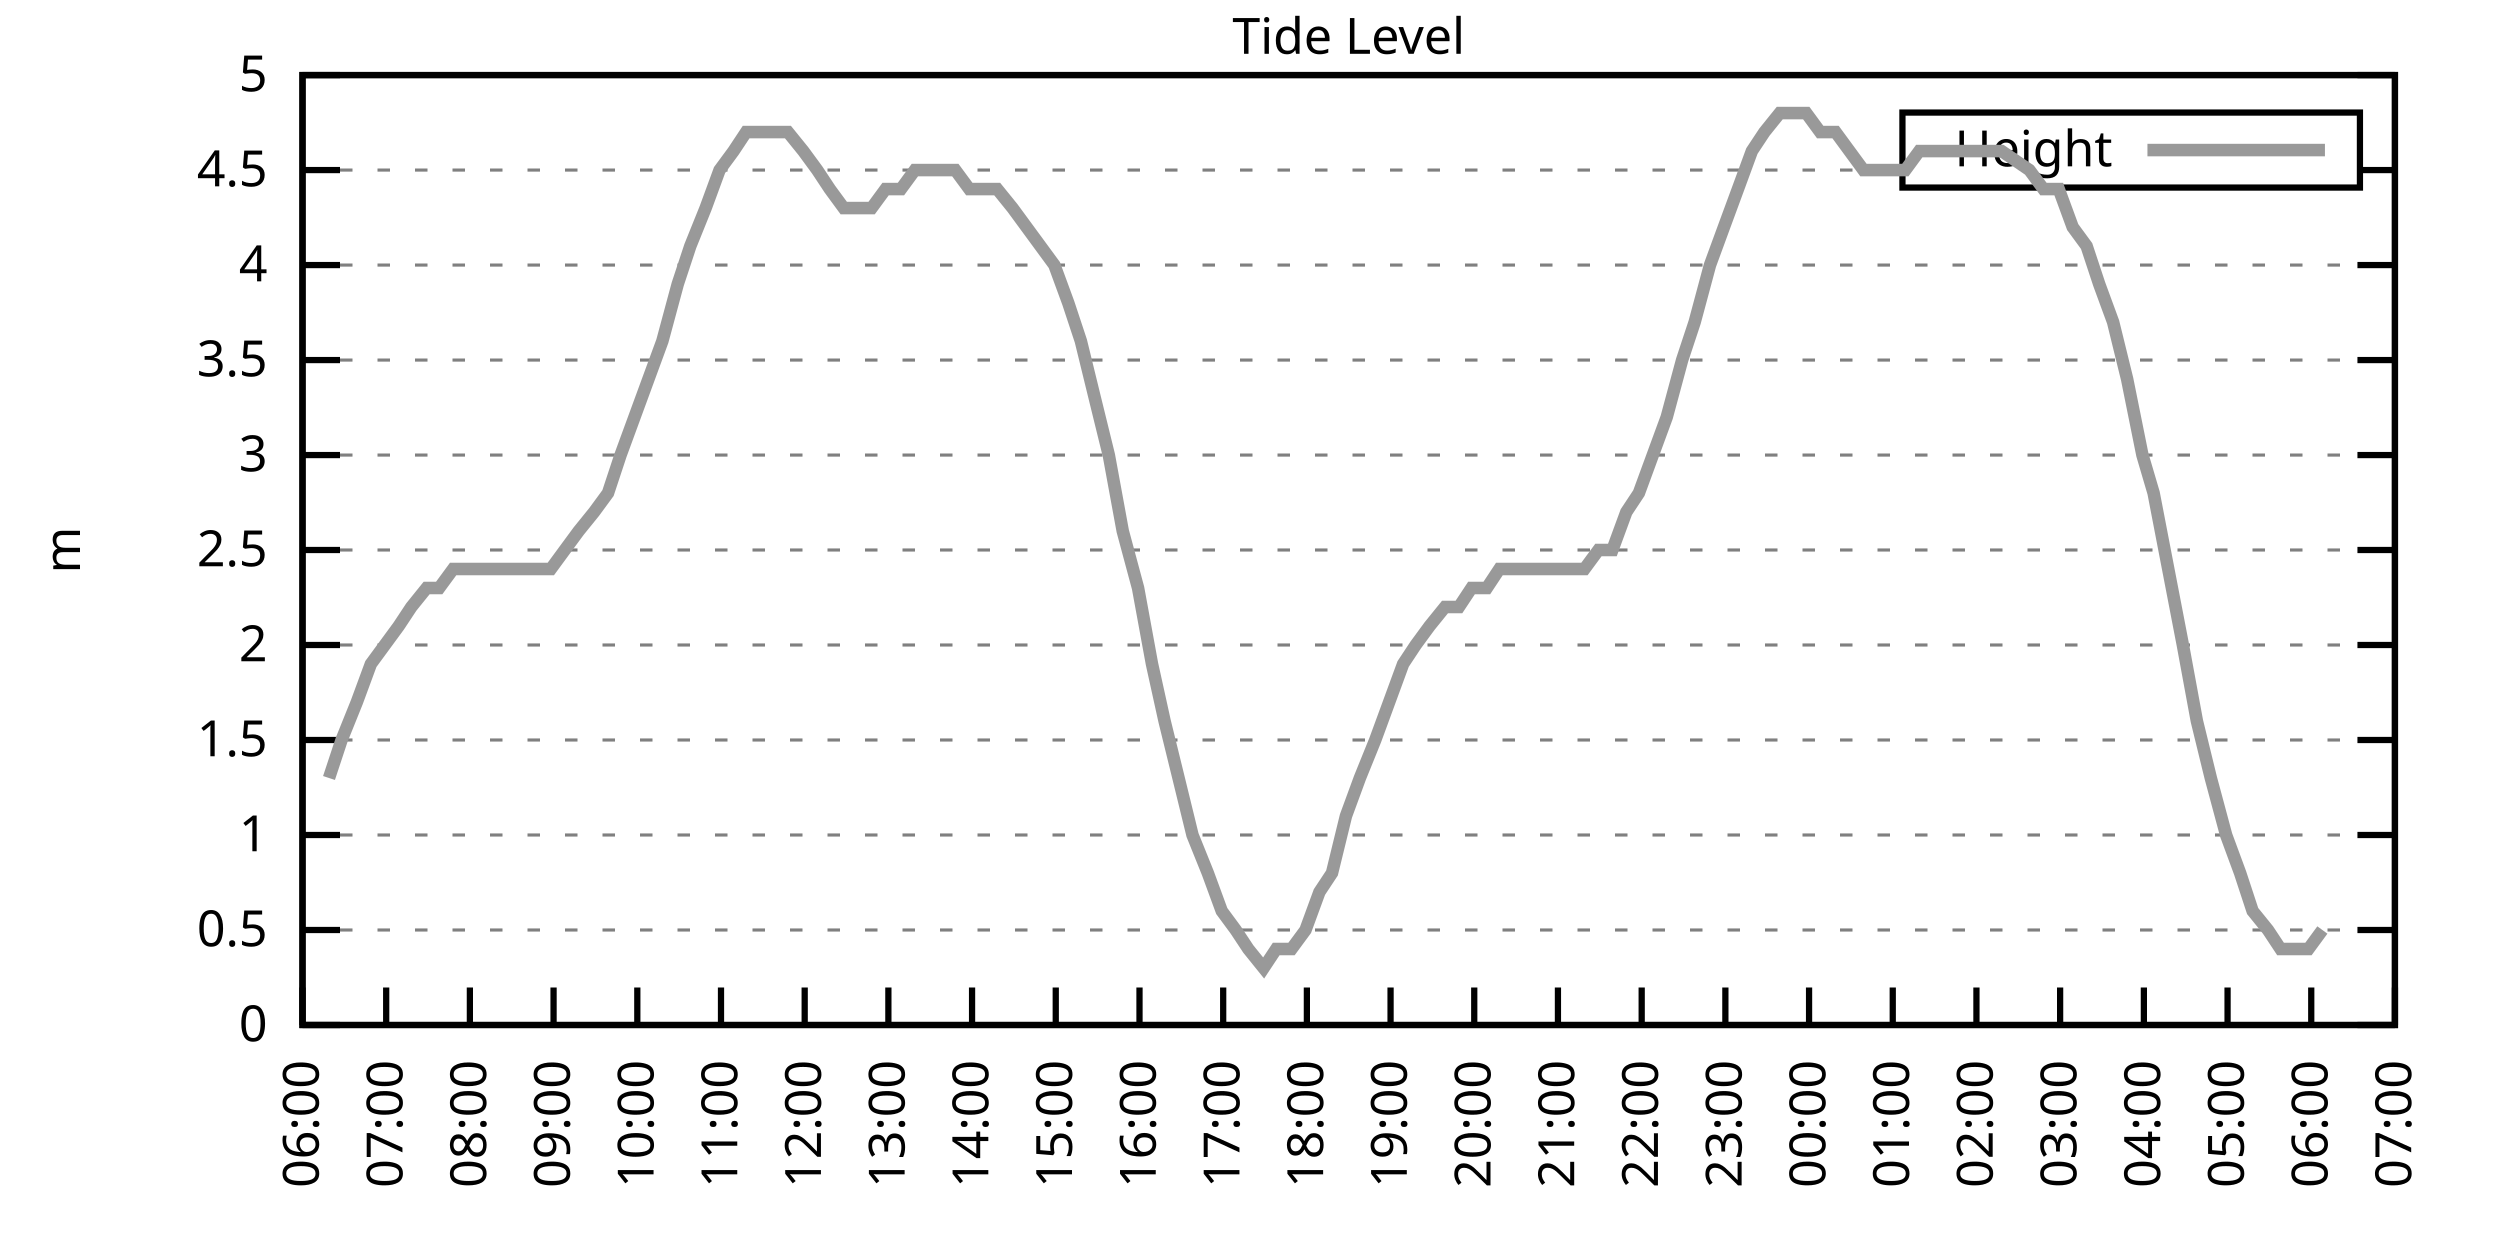
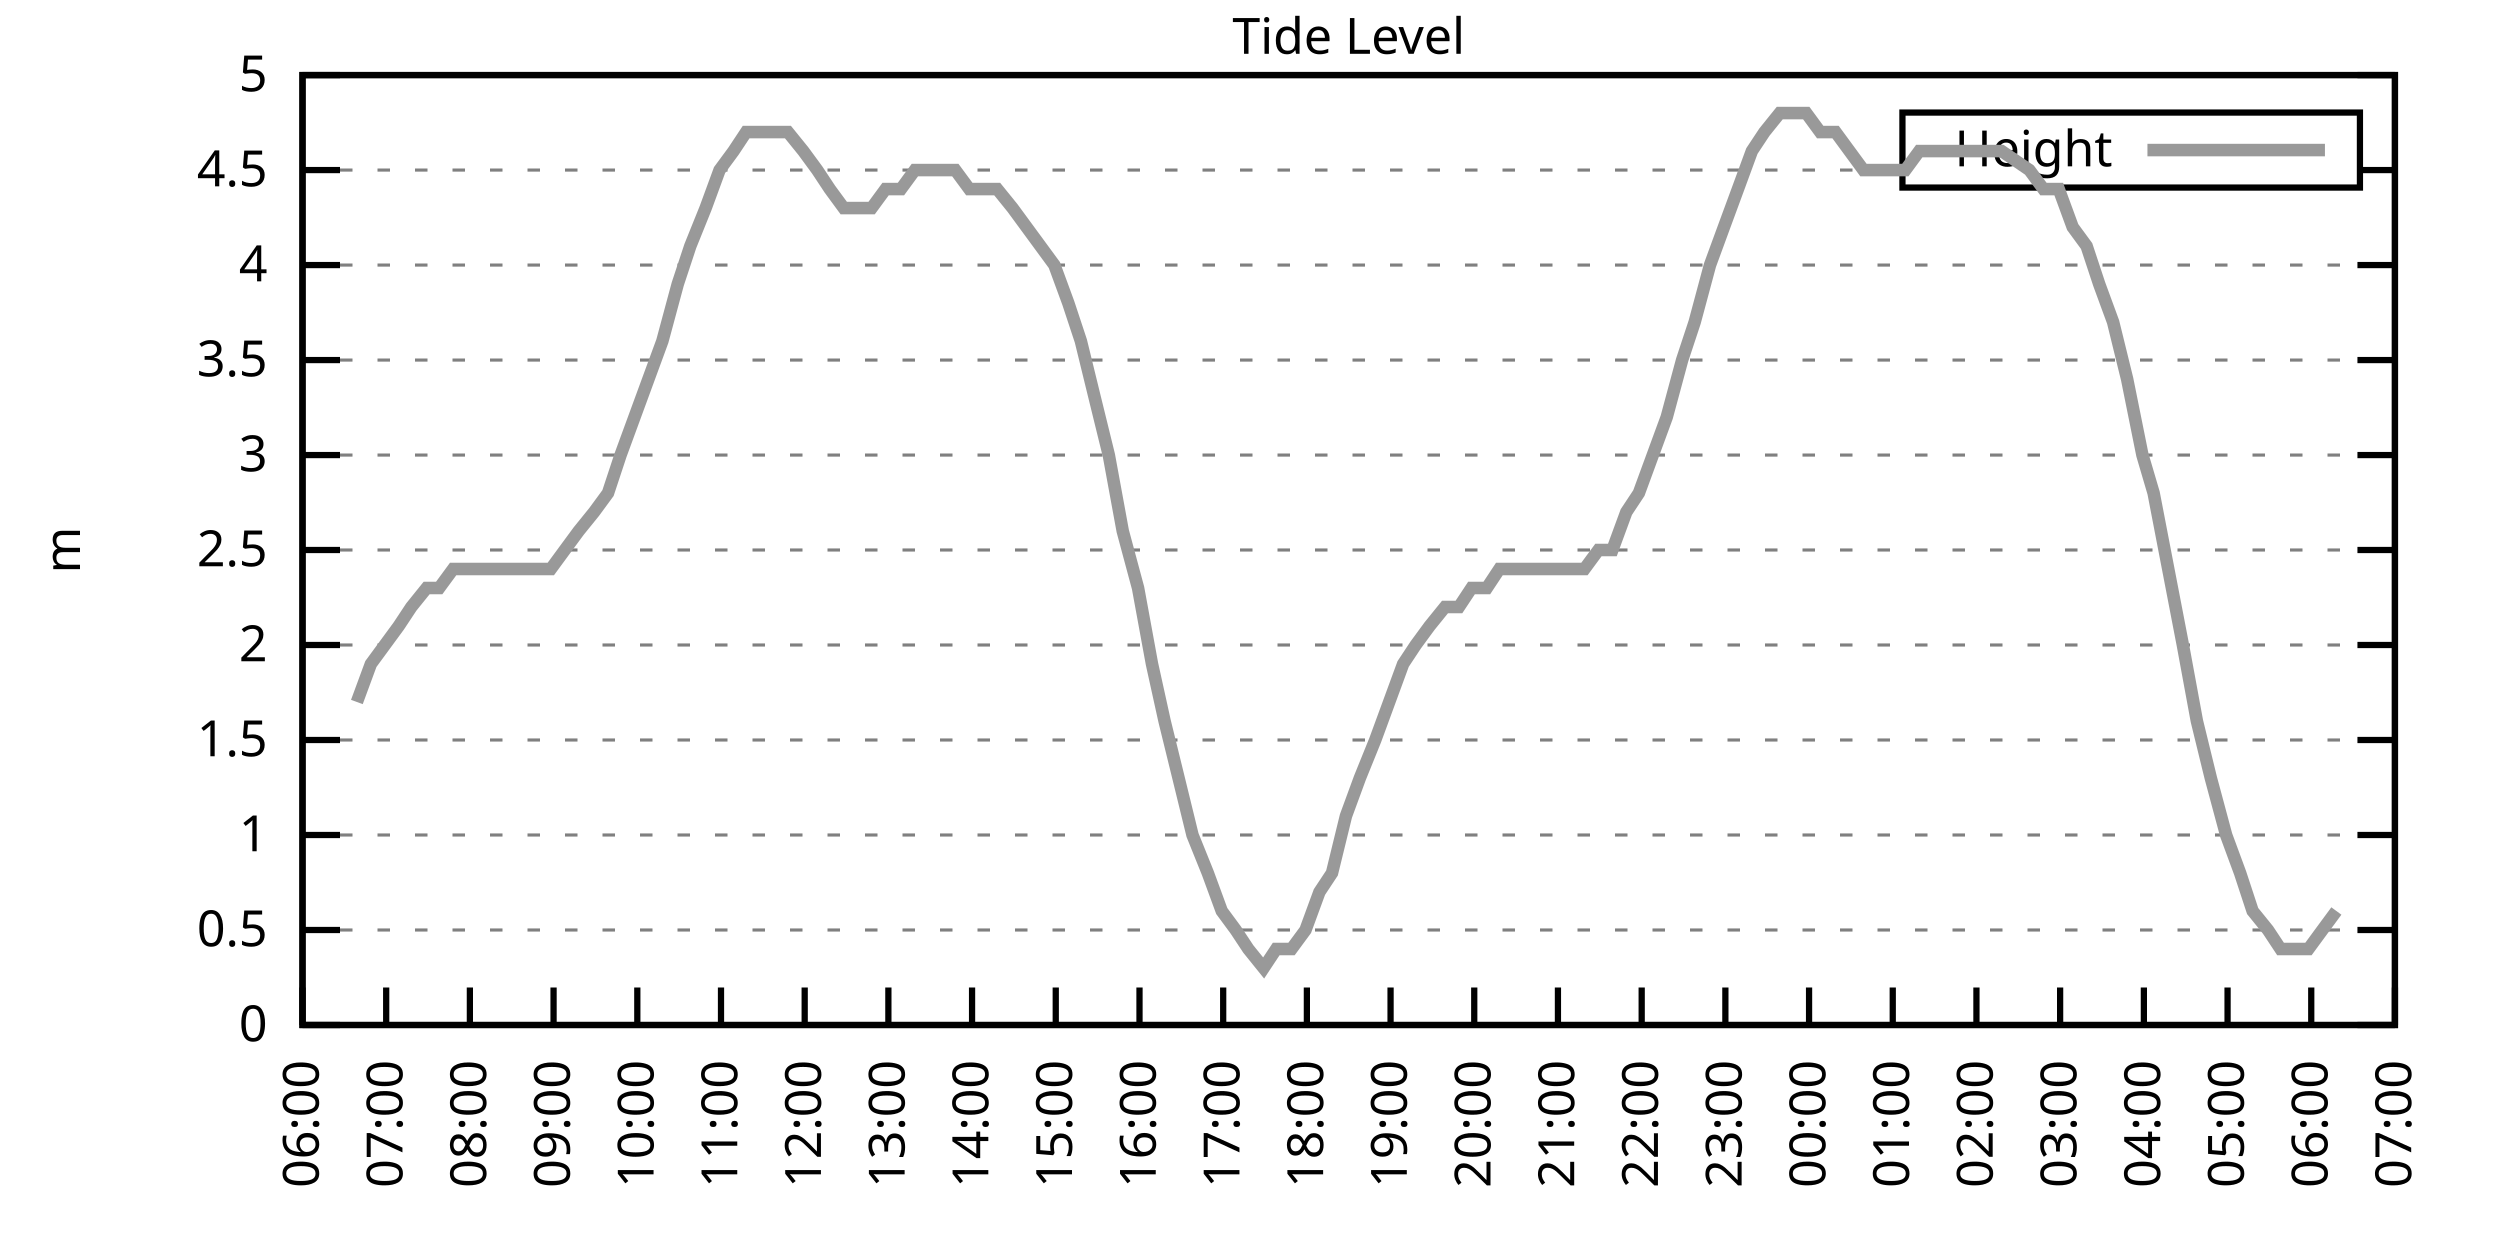
<svg xmlns="http://www.w3.org/2000/svg" xmlns:xlink="http://www.w3.org/1999/xlink" width="400" height="200" viewBox="0 0 400 200">
  <g id="gnuplot_canvas">
    <rect x="0" y="0" width="400" height="200" fill="none" />
    <defs>
      <circle id="gpDot" r="0.5" stroke-width="0.5" stroke="currentColor" />
      <path id="gpPt0" stroke-width="0.333" stroke="currentColor" d="M-1,0 h2 M0,-1 v2" />
      <path id="gpPt1" stroke-width="0.333" stroke="currentColor" d="M-1,-1 L1,1 M1,-1 L-1,1" />
      <path id="gpPt2" stroke-width="0.333" stroke="currentColor" d="M-1,0 L1,0 M0,-1 L0,1 M-1,-1 L1,1 M-1,1 L1,-1" />
      <rect id="gpPt3" stroke-width="0.333" stroke="currentColor" x="-1" y="-1" width="2" height="2" />
      <rect id="gpPt4" stroke-width="0.333" stroke="currentColor" fill="currentColor" x="-1" y="-1" width="2" height="2" />
      <circle id="gpPt5" stroke-width="0.333" stroke="currentColor" cx="0" cy="0" r="1" />
      <use xlink:href="#gpPt5" id="gpPt6" fill="currentColor" stroke="none" />
      <path id="gpPt7" stroke-width="0.333" stroke="currentColor" d="M0,-1.33 L-1.33,0.67 L1.33,0.67 z" />
      <use xlink:href="#gpPt7" id="gpPt8" fill="currentColor" stroke="none" />
      <use xlink:href="#gpPt7" id="gpPt9" stroke="currentColor" transform="rotate(180)" />
      <use xlink:href="#gpPt9" id="gpPt10" fill="currentColor" stroke="none" />
      <use xlink:href="#gpPt3" id="gpPt11" stroke="currentColor" transform="rotate(45)" />
      <use xlink:href="#gpPt11" id="gpPt12" fill="currentColor" stroke="none" />
      <path id="gpPt13" stroke-width="0.333" stroke="currentColor" d="M0,1.330 L1.265,0.411 L0.782,-1.067 L-0.782,-1.076 L-1.265,0.411 z" />
      <use xlink:href="#gpPt13" id="gpPt14" fill="currentColor" stroke="none" />
      <filter id="textbox" filterUnits="objectBoundingBox" x="0" y="0" height="1" width="1">
        <feFlood flood-color="white" flood-opacity="1" result="bgnd" />
        <feComposite in="SourceGraphic" in2="bgnd" operator="atop" />
      </filter>
      <filter id="greybox" filterUnits="objectBoundingBox" x="0" y="0" height="1" width="1">
        <feFlood flood-color="lightgrey" flood-opacity="1" result="grey" />
        <feComposite in="SourceGraphic" in2="grey" operator="atop" />
      </filter>
    </defs>
    <g fill="none" color="white" stroke="currentColor" stroke-width="1.00" stroke-linecap="butt" stroke-linejoin="miter">
</g>
    <g fill="none" color="black" stroke="currentColor" stroke-width="1.00" stroke-linecap="butt" stroke-linejoin="miter">
      <g stroke="none" shape-rendering="crispEdges">
        <polygon fill="rgb(255, 255, 255)" points="48.40,164.00 383.18,164.00 383.18,12.02 48.40,12.02 " />
      </g>
    </g>
    <g fill="none" color="black" stroke="currentColor" stroke-width="1.00" stroke-linecap="butt" stroke-linejoin="miter">
</g>
    <g fill="none" color="black" stroke="black" stroke-width="0.50" stroke-linecap="butt" stroke-linejoin="miter">
</g>
    <g fill="none" color="gray" stroke="currentColor" stroke-width="0.50" stroke-linecap="butt" stroke-linejoin="miter">
      <path stroke="gray" stroke-dasharray="2,4" class="gridline" d="M48.40,164.00 L383.19,164.00  " />
    </g>
    <g fill="none" color="gray" stroke="gray" stroke-width="1.00" stroke-linecap="butt" stroke-linejoin="miter">
</g>
    <g fill="none" color="black" stroke="currentColor" stroke-width="1.00" stroke-linecap="butt" stroke-linejoin="miter">
      <path stroke="black" d="M48.40,164.00 L54.40,164.00 M383.19,164.00 L377.19,164.00  " />
      <g transform="translate(42.80,166.60)" stroke="none" fill="black" font-family="Sans" font-size="8.00" text-anchor="end">
        <text>
          <tspan font-family="Sans"> 0</tspan>
        </text>
      </g>
    </g>
    <g fill="none" color="black" stroke="currentColor" stroke-width="1.00" stroke-linecap="butt" stroke-linejoin="miter">
</g>
    <g fill="none" color="black" stroke="black" stroke-width="0.50" stroke-linecap="butt" stroke-linejoin="miter">
</g>
    <g fill="none" color="gray" stroke="currentColor" stroke-width="0.50" stroke-linecap="butt" stroke-linejoin="miter">
      <path stroke="gray" stroke-dasharray="2,4" class="gridline" d="M48.40,148.80 L383.19,148.80  " />
    </g>
    <g fill="none" color="gray" stroke="gray" stroke-width="1.00" stroke-linecap="butt" stroke-linejoin="miter">
</g>
    <g fill="none" color="black" stroke="currentColor" stroke-width="1.00" stroke-linecap="butt" stroke-linejoin="miter">
      <path stroke="black" d="M48.40,148.80 L54.40,148.80 M383.19,148.80 L377.19,148.80  " />
      <g transform="translate(42.80,151.40)" stroke="none" fill="black" font-family="Sans" font-size="8.00" text-anchor="end">
        <text>
          <tspan font-family="Sans"> 0.5</tspan>
        </text>
      </g>
    </g>
    <g fill="none" color="black" stroke="currentColor" stroke-width="1.00" stroke-linecap="butt" stroke-linejoin="miter">
</g>
    <g fill="none" color="black" stroke="black" stroke-width="0.50" stroke-linecap="butt" stroke-linejoin="miter">
</g>
    <g fill="none" color="gray" stroke="currentColor" stroke-width="0.50" stroke-linecap="butt" stroke-linejoin="miter">
      <path stroke="gray" stroke-dasharray="2,4" class="gridline" d="M48.40,133.60 L383.19,133.60  " />
    </g>
    <g fill="none" color="gray" stroke="gray" stroke-width="1.00" stroke-linecap="butt" stroke-linejoin="miter">
</g>
    <g fill="none" color="black" stroke="currentColor" stroke-width="1.00" stroke-linecap="butt" stroke-linejoin="miter">
      <path stroke="black" d="M48.40,133.60 L54.40,133.60 M383.19,133.60 L377.19,133.60  " />
      <g transform="translate(42.80,136.20)" stroke="none" fill="black" font-family="Sans" font-size="8.00" text-anchor="end">
        <text>
          <tspan font-family="Sans"> 1</tspan>
        </text>
      </g>
    </g>
    <g fill="none" color="black" stroke="currentColor" stroke-width="1.00" stroke-linecap="butt" stroke-linejoin="miter">
</g>
    <g fill="none" color="black" stroke="black" stroke-width="0.50" stroke-linecap="butt" stroke-linejoin="miter">
</g>
    <g fill="none" color="gray" stroke="currentColor" stroke-width="0.50" stroke-linecap="butt" stroke-linejoin="miter">
      <path stroke="gray" stroke-dasharray="2,4" class="gridline" d="M48.40,118.40 L383.19,118.40  " />
    </g>
    <g fill="none" color="gray" stroke="gray" stroke-width="1.00" stroke-linecap="butt" stroke-linejoin="miter">
</g>
    <g fill="none" color="black" stroke="currentColor" stroke-width="1.00" stroke-linecap="butt" stroke-linejoin="miter">
      <path stroke="black" d="M48.40,118.40 L54.40,118.40 M383.19,118.40 L377.19,118.40  " />
      <g transform="translate(42.80,121.00)" stroke="none" fill="black" font-family="Sans" font-size="8.00" text-anchor="end">
        <text>
          <tspan font-family="Sans"> 1.5</tspan>
        </text>
      </g>
    </g>
    <g fill="none" color="black" stroke="currentColor" stroke-width="1.00" stroke-linecap="butt" stroke-linejoin="miter">
</g>
    <g fill="none" color="black" stroke="black" stroke-width="0.50" stroke-linecap="butt" stroke-linejoin="miter">
</g>
    <g fill="none" color="gray" stroke="currentColor" stroke-width="0.50" stroke-linecap="butt" stroke-linejoin="miter">
      <path stroke="gray" stroke-dasharray="2,4" class="gridline" d="M48.40,103.20 L383.19,103.20  " />
    </g>
    <g fill="none" color="gray" stroke="gray" stroke-width="1.00" stroke-linecap="butt" stroke-linejoin="miter">
</g>
    <g fill="none" color="black" stroke="currentColor" stroke-width="1.00" stroke-linecap="butt" stroke-linejoin="miter">
      <path stroke="black" d="M48.40,103.20 L54.40,103.20 M383.19,103.20 L377.19,103.20  " />
      <g transform="translate(42.80,105.80)" stroke="none" fill="black" font-family="Sans" font-size="8.00" text-anchor="end">
        <text>
          <tspan font-family="Sans"> 2</tspan>
        </text>
      </g>
    </g>
    <g fill="none" color="black" stroke="currentColor" stroke-width="1.00" stroke-linecap="butt" stroke-linejoin="miter">
</g>
    <g fill="none" color="black" stroke="black" stroke-width="0.50" stroke-linecap="butt" stroke-linejoin="miter">
</g>
    <g fill="none" color="gray" stroke="currentColor" stroke-width="0.50" stroke-linecap="butt" stroke-linejoin="miter">
      <path stroke="gray" stroke-dasharray="2,4" class="gridline" d="M48.40,88.00 L383.19,88.00  " />
    </g>
    <g fill="none" color="gray" stroke="gray" stroke-width="1.00" stroke-linecap="butt" stroke-linejoin="miter">
</g>
    <g fill="none" color="black" stroke="currentColor" stroke-width="1.00" stroke-linecap="butt" stroke-linejoin="miter">
      <path stroke="black" d="M48.40,88.00 L54.40,88.00 M383.19,88.00 L377.19,88.00  " />
      <g transform="translate(42.80,90.60)" stroke="none" fill="black" font-family="Sans" font-size="8.00" text-anchor="end">
        <text>
          <tspan font-family="Sans"> 2.5</tspan>
        </text>
      </g>
    </g>
    <g fill="none" color="black" stroke="currentColor" stroke-width="1.00" stroke-linecap="butt" stroke-linejoin="miter">
</g>
    <g fill="none" color="black" stroke="black" stroke-width="0.50" stroke-linecap="butt" stroke-linejoin="miter">
</g>
    <g fill="none" color="gray" stroke="currentColor" stroke-width="0.50" stroke-linecap="butt" stroke-linejoin="miter">
      <path stroke="gray" stroke-dasharray="2,4" class="gridline" d="M48.40,72.81 L383.19,72.81  " />
    </g>
    <g fill="none" color="gray" stroke="gray" stroke-width="1.00" stroke-linecap="butt" stroke-linejoin="miter">
</g>
    <g fill="none" color="black" stroke="currentColor" stroke-width="1.00" stroke-linecap="butt" stroke-linejoin="miter">
      <path stroke="black" d="M48.40,72.81 L54.40,72.81 M383.19,72.81 L377.19,72.81  " />
      <g transform="translate(42.80,75.41)" stroke="none" fill="black" font-family="Sans" font-size="8.00" text-anchor="end">
        <text>
          <tspan font-family="Sans"> 3</tspan>
        </text>
      </g>
    </g>
    <g fill="none" color="black" stroke="currentColor" stroke-width="1.00" stroke-linecap="butt" stroke-linejoin="miter">
</g>
    <g fill="none" color="black" stroke="black" stroke-width="0.50" stroke-linecap="butt" stroke-linejoin="miter">
</g>
    <g fill="none" color="gray" stroke="currentColor" stroke-width="0.50" stroke-linecap="butt" stroke-linejoin="miter">
      <path stroke="gray" stroke-dasharray="2,4" class="gridline" d="M48.40,57.61 L383.19,57.61  " />
    </g>
    <g fill="none" color="gray" stroke="gray" stroke-width="1.00" stroke-linecap="butt" stroke-linejoin="miter">
</g>
    <g fill="none" color="black" stroke="currentColor" stroke-width="1.00" stroke-linecap="butt" stroke-linejoin="miter">
      <path stroke="black" d="M48.40,57.61 L54.40,57.61 M383.19,57.61 L377.19,57.61  " />
      <g transform="translate(42.80,60.21)" stroke="none" fill="black" font-family="Sans" font-size="8.00" text-anchor="end">
        <text>
          <tspan font-family="Sans"> 3.5</tspan>
        </text>
      </g>
    </g>
    <g fill="none" color="black" stroke="currentColor" stroke-width="1.00" stroke-linecap="butt" stroke-linejoin="miter">
</g>
    <g fill="none" color="black" stroke="black" stroke-width="0.50" stroke-linecap="butt" stroke-linejoin="miter">
</g>
    <g fill="none" color="gray" stroke="currentColor" stroke-width="0.50" stroke-linecap="butt" stroke-linejoin="miter">
      <path stroke="gray" stroke-dasharray="2,4" class="gridline" d="M48.40,42.41 L383.19,42.41  " />
    </g>
    <g fill="none" color="gray" stroke="gray" stroke-width="1.00" stroke-linecap="butt" stroke-linejoin="miter">
</g>
    <g fill="none" color="black" stroke="currentColor" stroke-width="1.00" stroke-linecap="butt" stroke-linejoin="miter">
      <path stroke="black" d="M48.40,42.41 L54.40,42.41 M383.19,42.41 L377.19,42.41  " />
      <g transform="translate(42.80,45.01)" stroke="none" fill="black" font-family="Sans" font-size="8.00" text-anchor="end">
        <text>
          <tspan font-family="Sans"> 4</tspan>
        </text>
      </g>
    </g>
    <g fill="none" color="black" stroke="currentColor" stroke-width="1.00" stroke-linecap="butt" stroke-linejoin="miter">
</g>
    <g fill="none" color="black" stroke="black" stroke-width="0.50" stroke-linecap="butt" stroke-linejoin="miter">
</g>
    <g fill="none" color="gray" stroke="currentColor" stroke-width="0.50" stroke-linecap="butt" stroke-linejoin="miter">
      <path stroke="gray" stroke-dasharray="2,4" class="gridline" d="M48.40,27.21 L304.39,27.21 M377.59,27.21 L383.19,27.21  " />
    </g>
    <g fill="none" color="gray" stroke="gray" stroke-width="1.00" stroke-linecap="butt" stroke-linejoin="miter">
</g>
    <g fill="none" color="black" stroke="currentColor" stroke-width="1.00" stroke-linecap="butt" stroke-linejoin="miter">
      <path stroke="black" d="M48.40,27.21 L54.40,27.21 M383.19,27.21 L377.19,27.21  " />
      <g transform="translate(42.80,29.81)" stroke="none" fill="black" font-family="Sans" font-size="8.00" text-anchor="end">
        <text>
          <tspan font-family="Sans"> 4.5</tspan>
        </text>
      </g>
    </g>
    <g fill="none" color="black" stroke="currentColor" stroke-width="1.00" stroke-linecap="butt" stroke-linejoin="miter">
</g>
    <g fill="none" color="black" stroke="black" stroke-width="0.50" stroke-linecap="butt" stroke-linejoin="miter">
</g>
    <g fill="none" color="gray" stroke="currentColor" stroke-width="0.50" stroke-linecap="butt" stroke-linejoin="miter">
      <path stroke="gray" stroke-dasharray="2,4" class="gridline" d="M48.40,12.01 L383.19,12.01  " />
    </g>
    <g fill="none" color="gray" stroke="gray" stroke-width="1.00" stroke-linecap="butt" stroke-linejoin="miter">
</g>
    <g fill="none" color="black" stroke="currentColor" stroke-width="1.00" stroke-linecap="butt" stroke-linejoin="miter">
      <path stroke="black" d="M48.40,12.01 L54.40,12.01 M383.19,12.01 L377.19,12.01  " />
      <g transform="translate(42.80,14.61)" stroke="none" fill="black" font-family="Sans" font-size="8.00" text-anchor="end">
        <text>
          <tspan font-family="Sans"> 5</tspan>
        </text>
      </g>
    </g>
    <g fill="none" color="black" stroke="currentColor" stroke-width="1.00" stroke-linecap="butt" stroke-linejoin="miter">
      <path stroke="black" d="M48.40,164.00 L48.40,158.00  " />
      <g transform="translate(51.00,169.60) rotate(270.00)" stroke="none" fill="black" font-family="Sans" font-size="8.00" text-anchor="end">
        <text>
          <tspan font-family="Sans">06:00</tspan>
        </text>
      </g>
    </g>
    <g fill="none" color="black" stroke="currentColor" stroke-width="1.00" stroke-linecap="butt" stroke-linejoin="miter">
      <path stroke="black" d="M61.79,164.00 L61.79,158.00  " />
      <g transform="translate(64.39,169.60) rotate(270.00)" stroke="none" fill="black" font-family="Sans" font-size="8.00" text-anchor="end">
        <text>
          <tspan font-family="Sans">07:00</tspan>
        </text>
      </g>
    </g>
    <g fill="none" color="black" stroke="currentColor" stroke-width="1.00" stroke-linecap="butt" stroke-linejoin="miter">
      <path stroke="black" d="M75.18,164.00 L75.18,158.00  " />
      <g transform="translate(77.78,169.60) rotate(270.00)" stroke="none" fill="black" font-family="Sans" font-size="8.00" text-anchor="end">
        <text>
          <tspan font-family="Sans">08:00</tspan>
        </text>
      </g>
    </g>
    <g fill="none" color="black" stroke="currentColor" stroke-width="1.00" stroke-linecap="butt" stroke-linejoin="miter">
      <path stroke="black" d="M88.57,164.00 L88.57,158.00  " />
      <g transform="translate(91.17,169.60) rotate(270.00)" stroke="none" fill="black" font-family="Sans" font-size="8.00" text-anchor="end">
        <text>
          <tspan font-family="Sans">09:00</tspan>
        </text>
      </g>
    </g>
    <g fill="none" color="black" stroke="currentColor" stroke-width="1.00" stroke-linecap="butt" stroke-linejoin="miter">
      <path stroke="black" d="M101.97,164.00 L101.97,158.00  " />
      <g transform="translate(104.57,169.60) rotate(270.00)" stroke="none" fill="black" font-family="Sans" font-size="8.00" text-anchor="end">
        <text>
          <tspan font-family="Sans">10:00</tspan>
        </text>
      </g>
    </g>
    <g fill="none" color="black" stroke="currentColor" stroke-width="1.00" stroke-linecap="butt" stroke-linejoin="miter">
      <path stroke="black" d="M115.36,164.00 L115.36,158.00  " />
      <g transform="translate(117.96,169.60) rotate(270.00)" stroke="none" fill="black" font-family="Sans" font-size="8.00" text-anchor="end">
        <text>
          <tspan font-family="Sans">11:00</tspan>
        </text>
      </g>
    </g>
    <g fill="none" color="black" stroke="currentColor" stroke-width="1.00" stroke-linecap="butt" stroke-linejoin="miter">
      <path stroke="black" d="M128.75,164.00 L128.75,158.00  " />
      <g transform="translate(131.35,169.60) rotate(270.00)" stroke="none" fill="black" font-family="Sans" font-size="8.00" text-anchor="end">
        <text>
          <tspan font-family="Sans">12:00</tspan>
        </text>
      </g>
    </g>
    <g fill="none" color="black" stroke="currentColor" stroke-width="1.00" stroke-linecap="butt" stroke-linejoin="miter">
      <path stroke="black" d="M142.14,164.00 L142.14,158.00  " />
      <g transform="translate(144.74,169.60) rotate(270.00)" stroke="none" fill="black" font-family="Sans" font-size="8.00" text-anchor="end">
        <text>
          <tspan font-family="Sans">13:00</tspan>
        </text>
      </g>
    </g>
    <g fill="none" color="black" stroke="currentColor" stroke-width="1.00" stroke-linecap="butt" stroke-linejoin="miter">
      <path stroke="black" d="M155.53,164.00 L155.53,158.00  " />
      <g transform="translate(158.13,169.60) rotate(270.00)" stroke="none" fill="black" font-family="Sans" font-size="8.00" text-anchor="end">
        <text>
          <tspan font-family="Sans">14:00</tspan>
        </text>
      </g>
    </g>
    <g fill="none" color="black" stroke="currentColor" stroke-width="1.00" stroke-linecap="butt" stroke-linejoin="miter">
      <path stroke="black" d="M168.92,164.00 L168.92,158.00  " />
      <g transform="translate(171.52,169.60) rotate(270.00)" stroke="none" fill="black" font-family="Sans" font-size="8.00" text-anchor="end">
        <text>
          <tspan font-family="Sans">15:00</tspan>
        </text>
      </g>
    </g>
    <g fill="none" color="black" stroke="currentColor" stroke-width="1.00" stroke-linecap="butt" stroke-linejoin="miter">
      <path stroke="black" d="M182.32,164.00 L182.32,158.00  " />
      <g transform="translate(184.92,169.60) rotate(270.00)" stroke="none" fill="black" font-family="Sans" font-size="8.00" text-anchor="end">
        <text>
          <tspan font-family="Sans">16:00</tspan>
        </text>
      </g>
    </g>
    <g fill="none" color="black" stroke="currentColor" stroke-width="1.00" stroke-linecap="butt" stroke-linejoin="miter">
      <path stroke="black" d="M195.71,164.00 L195.71,158.00  " />
      <g transform="translate(198.31,169.60) rotate(270.00)" stroke="none" fill="black" font-family="Sans" font-size="8.00" text-anchor="end">
        <text>
          <tspan font-family="Sans">17:00</tspan>
        </text>
      </g>
    </g>
    <g fill="none" color="black" stroke="currentColor" stroke-width="1.00" stroke-linecap="butt" stroke-linejoin="miter">
      <path stroke="black" d="M209.10,164.00 L209.10,158.00  " />
      <g transform="translate(211.70,169.60) rotate(270.00)" stroke="none" fill="black" font-family="Sans" font-size="8.00" text-anchor="end">
        <text>
          <tspan font-family="Sans">18:00</tspan>
        </text>
      </g>
    </g>
    <g fill="none" color="black" stroke="currentColor" stroke-width="1.00" stroke-linecap="butt" stroke-linejoin="miter">
      <path stroke="black" d="M222.49,164.00 L222.49,158.00  " />
      <g transform="translate(225.09,169.60) rotate(270.00)" stroke="none" fill="black" font-family="Sans" font-size="8.00" text-anchor="end">
        <text>
          <tspan font-family="Sans">19:00</tspan>
        </text>
      </g>
    </g>
    <g fill="none" color="black" stroke="currentColor" stroke-width="1.00" stroke-linecap="butt" stroke-linejoin="miter">
      <path stroke="black" d="M235.88,164.00 L235.88,158.00  " />
      <g transform="translate(238.48,169.60) rotate(270.00)" stroke="none" fill="black" font-family="Sans" font-size="8.00" text-anchor="end">
        <text>
          <tspan font-family="Sans">20:00</tspan>
        </text>
      </g>
    </g>
    <g fill="none" color="black" stroke="currentColor" stroke-width="1.00" stroke-linecap="butt" stroke-linejoin="miter">
      <path stroke="black" d="M249.27,164.00 L249.27,158.00  " />
      <g transform="translate(251.87,169.60) rotate(270.00)" stroke="none" fill="black" font-family="Sans" font-size="8.00" text-anchor="end">
        <text>
          <tspan font-family="Sans">21:00</tspan>
        </text>
      </g>
    </g>
    <g fill="none" color="black" stroke="currentColor" stroke-width="1.00" stroke-linecap="butt" stroke-linejoin="miter">
      <path stroke="black" d="M262.67,164.00 L262.67,158.00  " />
      <g transform="translate(265.27,169.60) rotate(270.00)" stroke="none" fill="black" font-family="Sans" font-size="8.00" text-anchor="end">
        <text>
          <tspan font-family="Sans">22:00</tspan>
        </text>
      </g>
    </g>
    <g fill="none" color="black" stroke="currentColor" stroke-width="1.00" stroke-linecap="butt" stroke-linejoin="miter">
      <path stroke="black" d="M276.06,164.00 L276.06,158.00  " />
      <g transform="translate(278.66,169.60) rotate(270.00)" stroke="none" fill="black" font-family="Sans" font-size="8.00" text-anchor="end">
        <text>
          <tspan font-family="Sans">23:00</tspan>
        </text>
      </g>
    </g>
    <g fill="none" color="black" stroke="currentColor" stroke-width="1.00" stroke-linecap="butt" stroke-linejoin="miter">
      <path stroke="black" d="M289.45,164.00 L289.45,158.00  " />
      <g transform="translate(292.05,169.60) rotate(270.00)" stroke="none" fill="black" font-family="Sans" font-size="8.00" text-anchor="end">
        <text>
          <tspan font-family="Sans">00:00</tspan>
        </text>
      </g>
    </g>
    <g fill="none" color="black" stroke="currentColor" stroke-width="1.00" stroke-linecap="butt" stroke-linejoin="miter">
      <path stroke="black" d="M302.84,164.00 L302.84,158.00  " />
      <g transform="translate(305.44,169.60) rotate(270.00)" stroke="none" fill="black" font-family="Sans" font-size="8.00" text-anchor="end">
        <text>
          <tspan font-family="Sans">01:00</tspan>
        </text>
      </g>
    </g>
    <g fill="none" color="black" stroke="currentColor" stroke-width="1.00" stroke-linecap="butt" stroke-linejoin="miter">
      <path stroke="black" d="M316.23,164.00 L316.23,158.00  " />
      <g transform="translate(318.83,169.60) rotate(270.00)" stroke="none" fill="black" font-family="Sans" font-size="8.00" text-anchor="end">
        <text>
          <tspan font-family="Sans">02:00</tspan>
        </text>
      </g>
    </g>
    <g fill="none" color="black" stroke="currentColor" stroke-width="1.00" stroke-linecap="butt" stroke-linejoin="miter">
      <path stroke="black" d="M329.62,164.00 L329.62,158.00  " />
      <g transform="translate(332.22,169.60) rotate(270.00)" stroke="none" fill="black" font-family="Sans" font-size="8.00" text-anchor="end">
        <text>
          <tspan font-family="Sans">03:00</tspan>
        </text>
      </g>
    </g>
    <g fill="none" color="black" stroke="currentColor" stroke-width="1.00" stroke-linecap="butt" stroke-linejoin="miter">
      <path stroke="black" d="M343.02,164.00 L343.02,158.00  " />
      <g transform="translate(345.62,169.60) rotate(270.00)" stroke="none" fill="black" font-family="Sans" font-size="8.00" text-anchor="end">
        <text>
          <tspan font-family="Sans">04:00</tspan>
        </text>
      </g>
    </g>
    <g fill="none" color="black" stroke="currentColor" stroke-width="1.00" stroke-linecap="butt" stroke-linejoin="miter">
      <path stroke="black" d="M356.41,164.00 L356.41,158.00  " />
      <g transform="translate(359.01,169.60) rotate(270.00)" stroke="none" fill="black" font-family="Sans" font-size="8.00" text-anchor="end">
        <text>
          <tspan font-family="Sans">05:00</tspan>
        </text>
      </g>
    </g>
    <g fill="none" color="black" stroke="currentColor" stroke-width="1.00" stroke-linecap="butt" stroke-linejoin="miter">
      <path stroke="black" d="M369.80,164.00 L369.80,158.00  " />
      <g transform="translate(372.40,169.60) rotate(270.00)" stroke="none" fill="black" font-family="Sans" font-size="8.00" text-anchor="end">
        <text>
          <tspan font-family="Sans">06:00</tspan>
        </text>
      </g>
    </g>
    <g fill="none" color="black" stroke="currentColor" stroke-width="1.00" stroke-linecap="butt" stroke-linejoin="miter">
      <path stroke="black" d="M383.19,164.00 L383.19,158.00  " />
      <g transform="translate(385.79,169.60) rotate(270.00)" stroke="none" fill="black" font-family="Sans" font-size="8.00" text-anchor="end">
        <text>
          <tspan font-family="Sans">07:00</tspan>
        </text>
      </g>
    </g>
    <g fill="none" color="black" stroke="currentColor" stroke-width="1.00" stroke-linecap="butt" stroke-linejoin="miter">
</g>
    <g fill="none" color="black" stroke="currentColor" stroke-width="1.00" stroke-linecap="butt" stroke-linejoin="miter">
      <path stroke="black" d="M48.40,12.01 L48.40,164.00 L383.19,164.00 L383.19,12.01 L48.40,12.01 Z  " />
    </g>
    <g fill="none" color="black" stroke="currentColor" stroke-width="1.00" stroke-linecap="butt" stroke-linejoin="miter">
</g>
    <g fill="none" color="black" stroke="currentColor" stroke-width="1.00" stroke-linecap="butt" stroke-linejoin="miter">
      <path stroke="black" d="M304.39,30.01 L304.39,18.01 L377.59,18.01 L377.59,30.01 L304.39,30.01 Z  " />
    </g>
    <g id="Tide_level_plot_1">
      <g fill="none" color="white" stroke="black" stroke-width="2.00" stroke-linecap="butt" stroke-linejoin="miter">
</g>
      <g fill="none" color="black" stroke="currentColor" stroke-width="2.00" stroke-linecap="butt" stroke-linejoin="miter">
        <g transform="translate(337.99,26.61)" stroke="none" fill="black" font-family="Sans" font-size="8.00" text-anchor="end">
          <text>
            <tspan font-family="Sans">Height</tspan>
          </text>
        </g>
      </g>
      <g fill="none" color="black" stroke="currentColor" stroke-width="2.00" stroke-linecap="butt" stroke-linejoin="miter">
-         <path stroke="rgb(153, 153, 153)" d="M343.59,24.01 L371.99,24.01 M52.64,124.48 L54.65,118.40 L57.10,112.32 L59.34,106.24 L61.57,103.20 L63.80,100.16   L65.81,97.12 L68.26,94.08 L70.27,94.08 L72.50,91.04 L74.74,91.04 L77.19,91.04 L79.20,91.04 L81.66,91.04   L83.66,91.04 L85.90,91.04 L88.13,91.04 L90.36,88.00 L92.59,84.97 L95.05,81.93 L97.28,78.89 L99.29,72.81   L101.52,66.73 L103.75,60.65 L105.98,54.57 L108.44,45.45 L110.45,39.37 L112.90,33.29 L115.13,27.21 L117.37,24.17   L119.38,21.13 L121.61,21.13 L124.06,21.13 L126.07,21.13 L128.53,24.17 L130.76,27.21 L132.77,30.25 L135.00,33.29   L137.23,33.29 L139.46,33.29 L141.69,30.25 L144.15,30.25 L146.38,27.21 L148.39,27.21 L150.62,27.21 L152.85,27.21   L155.09,30.25 L157.32,30.25 L159.55,30.25 L162.01,33.29 L164.24,36.33 L166.47,39.37 L168.70,42.41 L170.93,48.49   L172.94,54.57 L175.17,63.69 L177.41,72.81 L179.64,84.97 L182.09,94.08 L184.32,106.24 L186.33,115.36 L188.57,124.48   L190.80,133.60 L193.25,139.68 L195.48,145.76 L197.72,148.80 L199.73,151.84 L202.18,154.88 L204.19,151.84 L206.64,151.84   L208.88,148.80 L211.11,142.72 L213.12,139.68 L215.35,130.56 L217.58,124.48 L220.04,118.40 L222.27,112.32 L224.50,106.24   L226.51,103.20 L228.74,100.16 L231.20,97.12 L233.43,97.12 L235.44,94.08 L237.89,94.08 L239.90,91.04 L242.13,91.04   L244.36,91.04 L246.82,91.04 L248.83,91.04 L251.06,91.04 L253.51,91.04 L255.75,88.00 L257.98,88.00 L260.21,81.93   L262.22,78.89 L264.45,72.81 L266.68,66.73 L269.14,57.61 L271.15,51.53 L273.60,42.41 L275.83,36.33 L278.07,30.25   L280.30,24.17 L282.31,21.13 L284.76,18.09 L286.77,18.09 L289.00,18.09 L291.23,21.13 L293.69,21.13 L295.92,24.17   L298.15,27.21 L300.16,27.21 L302.17,27.21 L304.85,27.21 L307.08,24.17 L309.09,24.17 L311.32,24.17 L313.78,24.17   L315.79,24.17 L318.02,24.17 L320.25,24.17 L324.71,27.21 L326.95,30.25 L329.40,30.25 L331.63,36.33 L333.86,39.37   L335.87,45.45 L338.10,51.53 L340.34,60.65 L342.79,72.81 L344.58,78.89 L349.26,103.20 L351.50,115.36 L353.73,124.48   L356.18,133.60 L358.42,139.68 L360.42,145.76 L362.88,148.80 L364.89,151.84 L367.12,151.84 L369.35,151.84 L371.58,148.80    " />
+         <path stroke="rgb(153, 153, 153)" d="M343.59,24.01 L371.99,24.01 M57.10,112.32 L59.34,106.24 L61.57,103.20 L63.80,100.16 L65.81,97.12 L68.26,94.08   L70.27,94.08 L72.50,91.04 L74.74,91.04 L77.19,91.04 L79.20,91.04 L81.66,91.04 L83.66,91.04 L85.90,91.04   L88.13,91.04 L90.36,88.00 L92.59,84.97 L95.05,81.93 L97.28,78.89 L99.29,72.81 L101.52,66.73 L103.75,60.65   L105.98,54.57 L108.44,45.45 L110.45,39.37 L112.90,33.29 L115.13,27.21 L117.37,24.17 L119.38,21.13 L121.61,21.13   L124.06,21.13 L126.07,21.13 L128.53,24.17 L130.76,27.21 L132.77,30.25 L135.00,33.29 L137.23,33.29 L139.46,33.29   L141.69,30.25 L144.15,30.25 L146.38,27.21 L148.39,27.21 L150.62,27.21 L152.85,27.21 L155.09,30.25 L157.32,30.25   L159.55,30.25 L162.01,33.29 L164.24,36.33 L166.47,39.37 L168.70,42.41 L170.93,48.49 L172.94,54.57 L175.17,63.69   L177.41,72.81 L179.64,84.97 L182.09,94.08 L184.32,106.24 L186.33,115.36 L188.57,124.48 L190.80,133.60 L193.25,139.68   L195.48,145.76 L197.72,148.80 L199.73,151.84 L202.18,154.88 L204.19,151.84 L206.64,151.84 L208.88,148.80 L211.11,142.72   L213.12,139.68 L215.35,130.56 L217.58,124.48 L220.04,118.40 L222.27,112.32 L224.50,106.24 L226.51,103.20 L228.74,100.16   L231.20,97.12 L233.43,97.12 L235.44,94.08 L237.89,94.08 L239.90,91.04 L242.13,91.04 L244.36,91.04 L246.82,91.04   L248.83,91.04 L251.06,91.04 L253.51,91.04 L255.75,88.00 L257.98,88.00 L260.21,81.93 L262.22,78.89 L264.45,72.81   L266.68,66.73 L269.14,57.61 L271.15,51.53 L273.60,42.41 L275.83,36.33 L278.07,30.25 L280.30,24.17 L282.31,21.13   L284.76,18.09 L286.77,18.09 L289.00,18.09 L291.23,21.13 L293.69,21.13 L295.92,24.17 L298.15,27.21 L300.16,27.21   L302.17,27.21 L304.85,27.21 L307.08,24.17 L309.09,24.17 L311.32,24.17 L313.78,24.17 L315.79,24.17 L318.02,24.17   L320.25,24.17 L324.71,27.21 L326.95,30.25 L329.40,30.25 L331.63,36.33 L333.86,39.37 L335.87,45.45 L338.10,51.53   L340.34,60.65 L342.79,72.81 L344.58,78.89 L349.26,103.20 L351.50,115.36 L353.73,124.48 L356.18,133.60 L358.42,139.68   L360.42,145.76 L362.88,148.80 L364.89,151.84 L367.12,151.84 L369.35,151.84 L371.58,148.80 L373.82,145.76  " />
      </g>
    </g>
    <g fill="none" color="black" stroke="currentColor" stroke-width="2.00" stroke-linecap="butt" stroke-linejoin="miter">
</g>
    <g fill="none" color="black" stroke="black" stroke-width="1.00" stroke-linecap="butt" stroke-linejoin="miter">
</g>
    <g fill="none" color="black" stroke="currentColor" stroke-width="1.00" stroke-linecap="butt" stroke-linejoin="miter">
      <path stroke="black" d="M48.40,12.01 L48.40,164.00 L383.19,164.00 L383.19,12.01 L48.40,12.01 Z  " />
      <g transform="translate(12.80,88.01) rotate(270.00)" stroke="none" fill="black" font-family="Sans" font-size="8.00" text-anchor="middle">
        <text>
          <tspan font-family="Sans">m</tspan>
        </text>
      </g>
    </g>
    <g fill="none" color="black" stroke="currentColor" stroke-width="1.00" stroke-linecap="butt" stroke-linejoin="miter">
</g>
    <g fill="none" color="black" stroke="currentColor" stroke-width="1.00" stroke-linecap="butt" stroke-linejoin="miter">
      <g transform="translate(215.79,8.61)" stroke="none" fill="black" font-family="Sans" font-size="8.00" text-anchor="middle">
        <text>
          <tspan font-family="Sans">Tide Level</tspan>
        </text>
      </g>
    </g>
    <g fill="none" color="black" stroke="currentColor" stroke-width="1.00" stroke-linecap="butt" stroke-linejoin="miter">
</g>
  </g>
</svg>
